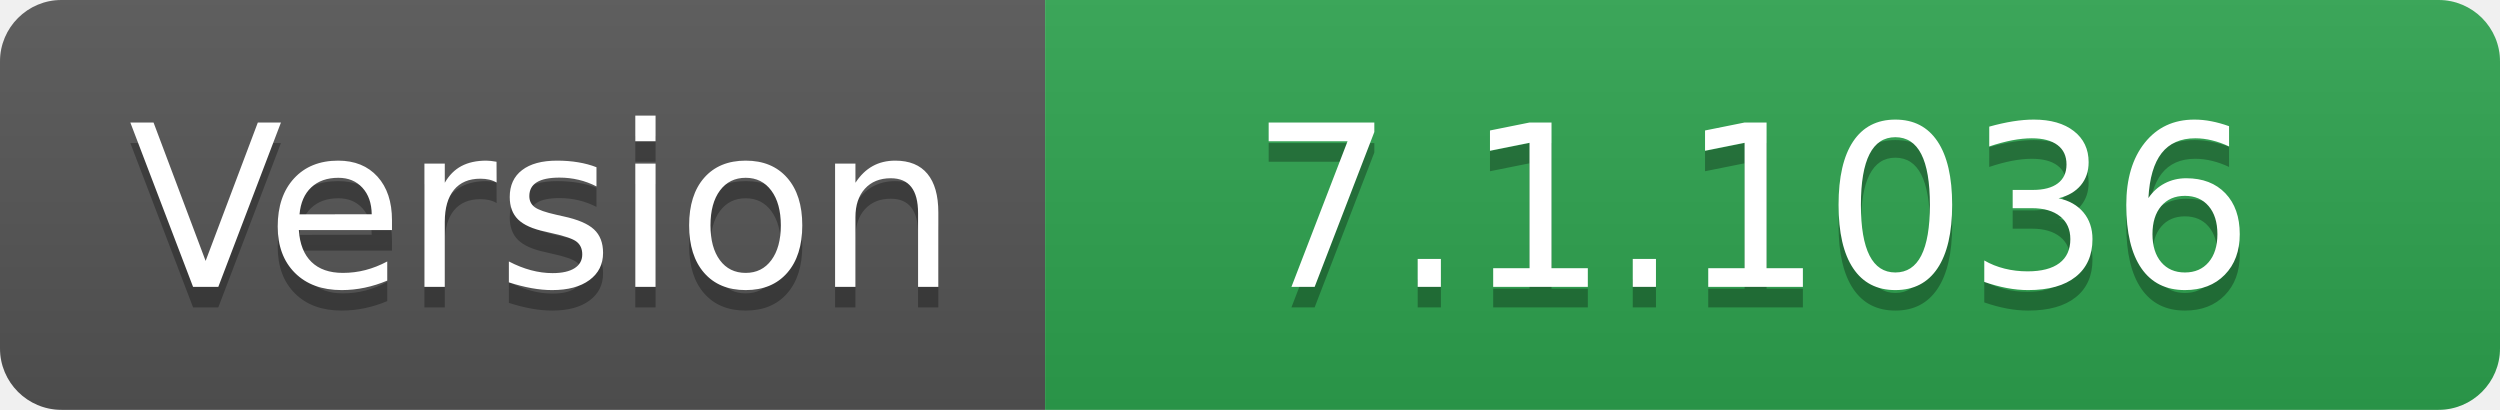
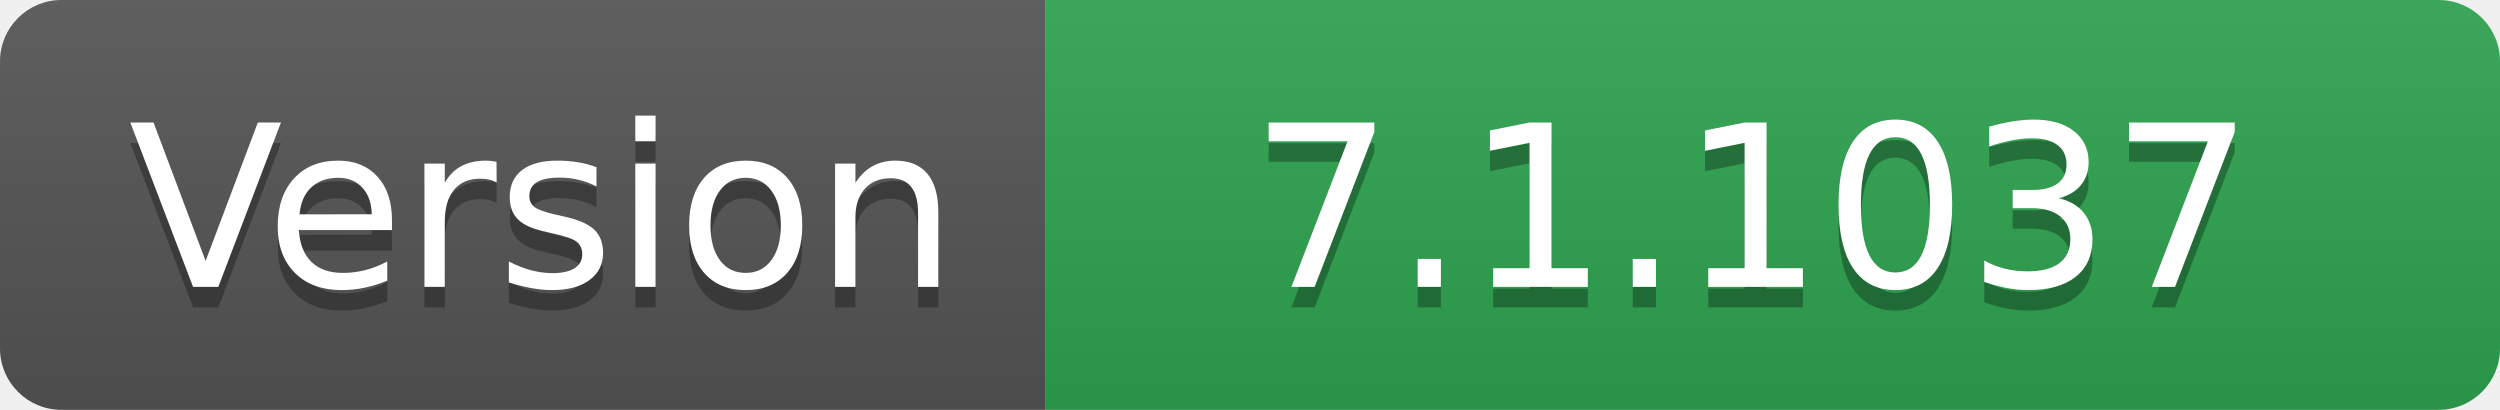
- <svg xmlns="http://www.w3.org/2000/svg" width="122" height="20" role="img" aria-label="Version: 7.1.1036">
+ <svg xmlns="http://www.w3.org/2000/svg" width="122" height="20" role="img" aria-label="Version: 7.1.1037">
  <linearGradient id="s" x2="0" y2="100%">
    <stop offset="0" stop-color="#bbb" stop-opacity=".1" />
    <stop offset="1" stop-opacity=".1" />
  </linearGradient>
  <clipPath id="r">
    <rect width="122" height="20" rx="3" fill="#fff" />
  </clipPath>
  <g clip-path="url(#r)">
    <rect width="51" height="20" fill="#555" />
    <rect x="51" width="71" height="20" fill="#2ea44f" />
    <rect width="122" height="20" fill="url(#s)" />
  </g>
  <g fill="#fff" text-anchor="middle" font-family="Verdana,Geneva,DejaVu Sans,sans-serif" text-rendering="geometricPrecision" font-size="110">
    <text aria-hidden="true" x="265" y="150" fill="#010101" fill-opacity=".3" transform="scale(.1)" textLength="410">Version</text>
    <text x="265" y="140" transform="scale(.1)" fill="#fff" textLength="410">Version</text>
-     <text aria-hidden="true" x="855" y="150" fill="#010101" fill-opacity=".3" transform="scale(.1)" textLength="610">7.1.1036</text>
-     <text x="855" y="140" transform="scale(.1)" fill="#fff" textLength="610">7.1.1036</text>
+     <text aria-hidden="true" x="855" y="150" fill="#010101" fill-opacity=".3" transform="scale(.1)" textLength="610">7.1.1037</text>
+     <text x="855" y="140" transform="scale(.1)" fill="#fff" textLength="610">7.1.1037</text>
  </g>
</svg>
